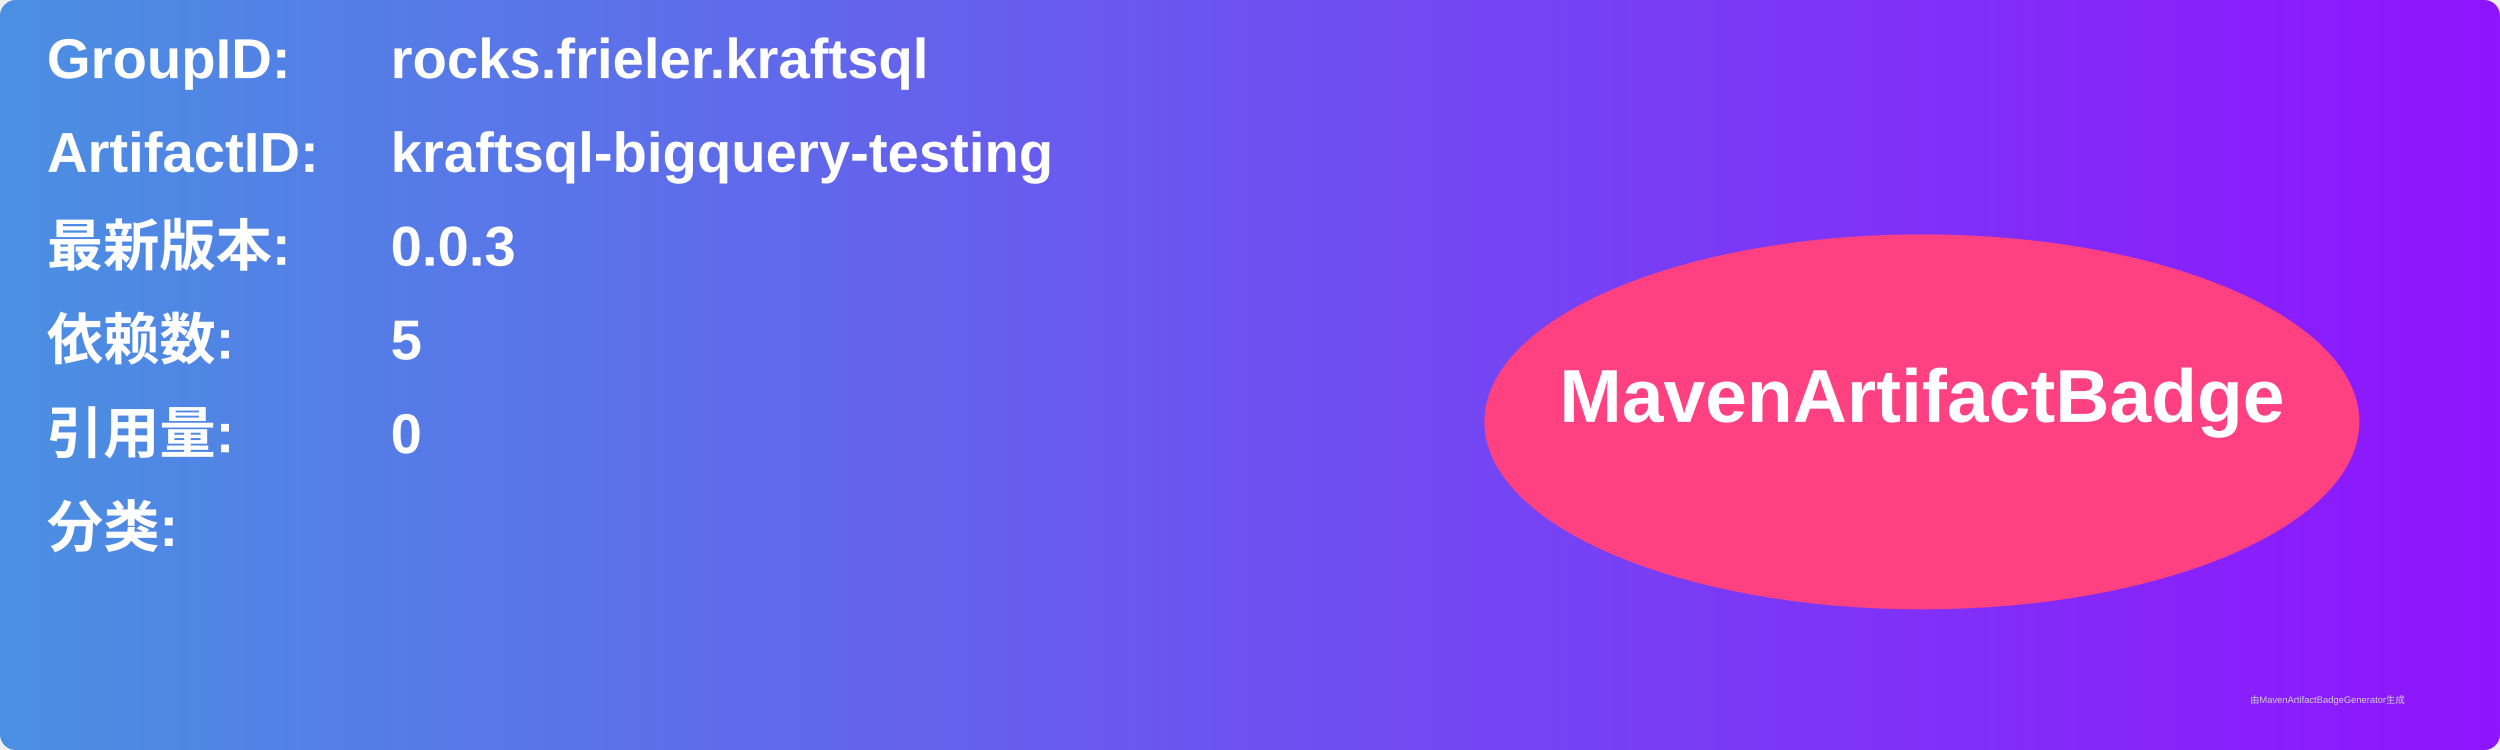
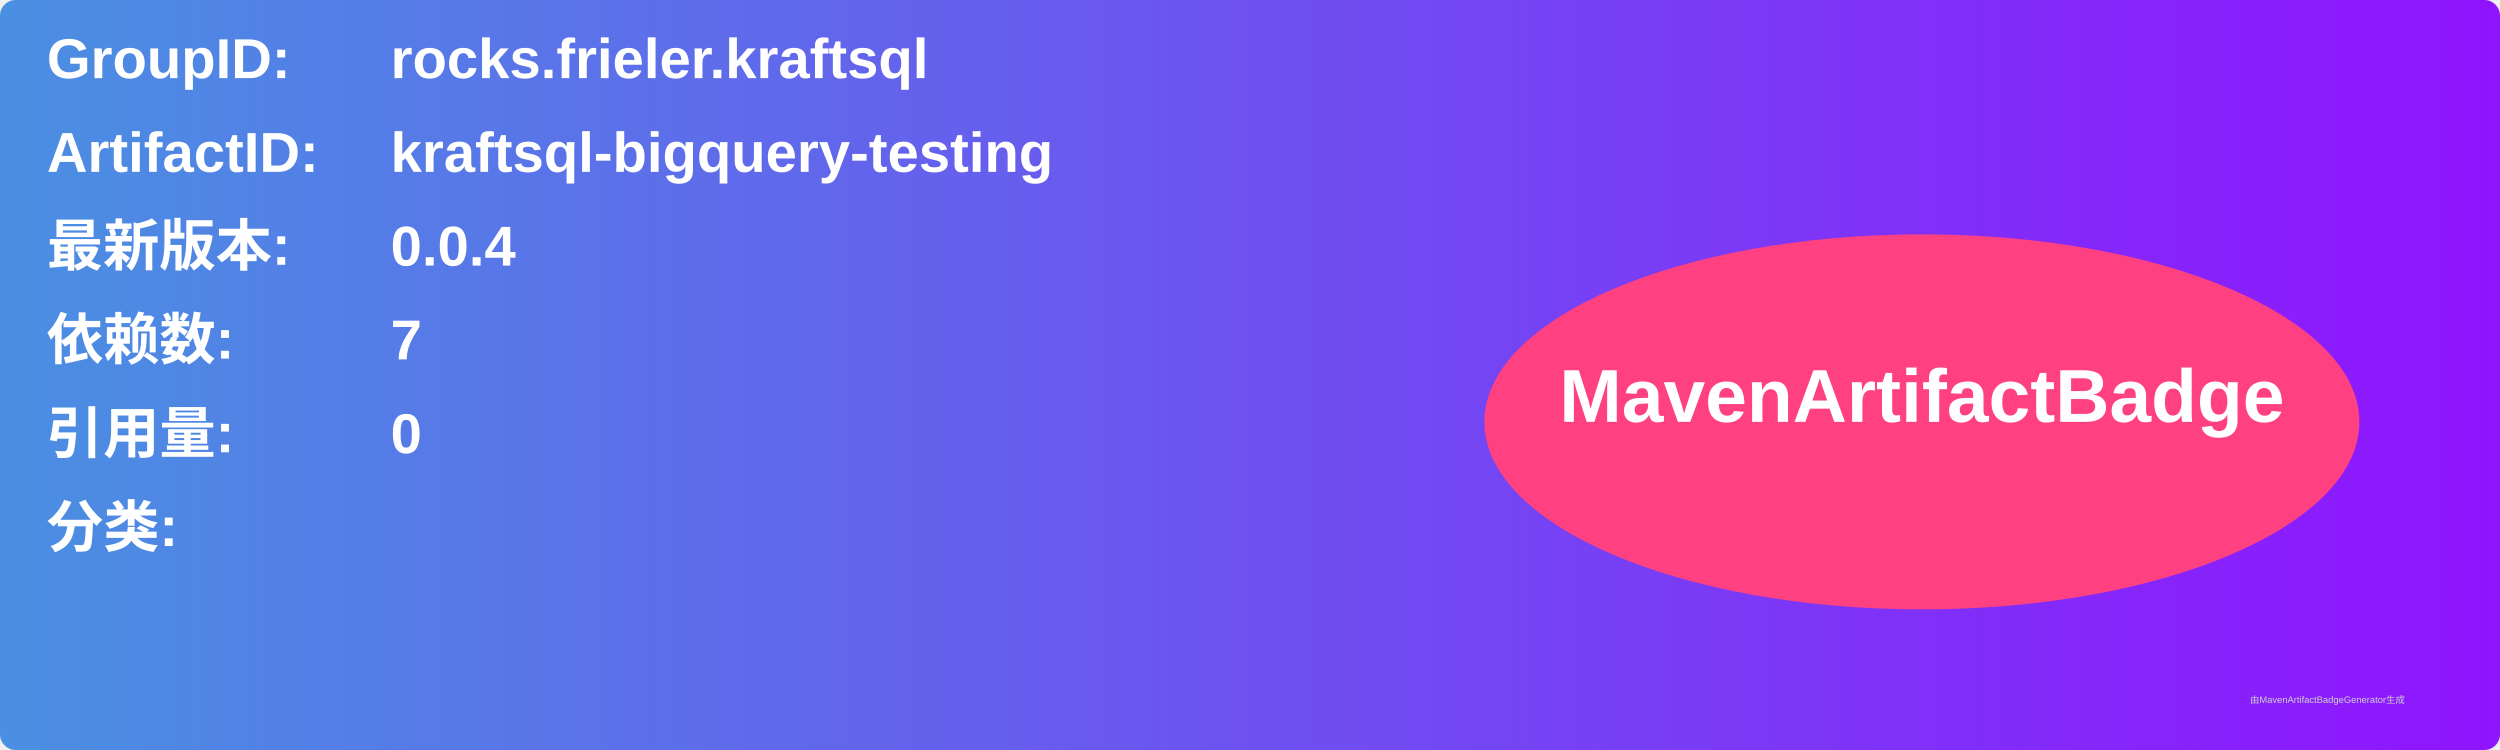
<svg xmlns="http://www.w3.org/2000/svg" width="800" height="240" viewBox="0 0 800 240">
  <linearGradient id="grad" x1="0%" y1="0%" x2="100%" y2="0%">
    <stop offset="0%" stop-color="#4a90e2" />
    <stop offset="100%" stop-color="#9013fe" />
  </linearGradient>
  <rect width="100%" height="100%" rx="5" ry="5" fill="url(#grad)" />
  <g transform="translate(15, 15)">
    <text x="0" y="10" font-family="Arial" font-size="18" fill="white" font-weight="bold" width="260">GroupID:</text>
    <text x="110" y="10" font-family="Arial" font-size="18" fill="white" font-weight="bold" width="460">rocks.frieler.kraftsql</text>
    <text x="0" y="40" font-family="Arial" font-size="18" fill="white" font-weight="bold" width="260">ArtifactID:</text>
    <text x="110" y="40" font-family="Arial" font-size="18" fill="white" font-weight="bold" width="460">kraftsql-bigquery-testing</text>
    <text x="0" y="70" font-family="Arial" font-size="18" fill="white" font-weight="bold">最新版本:</text>
    <text x="110" y="70" font-family="Arial" font-size="18" fill="white" font-weight="bold">
-       <tspan font-weight="bold">0.0.3</tspan>
+       <tspan font-weight="bold">0.0.4</tspan>
    </text>
    <text x="0" y="100" font-family="Arial" font-size="18" fill="white" font-weight="bold">依赖数: </text>
    <text x="110" y="100" font-family="Arial" font-size="18" fill="white">
-       <tspan font-weight="bold">5</tspan>
+       <tspan font-weight="bold">7</tspan>
    </text>
    <text x="0" y="130" font-family="Arial" font-size="18" fill="white" font-weight="bold">引用量: </text>
    <text x="110" y="130" font-family="Arial" font-size="18" fill="white">
      <tspan font-weight="bold">0</tspan>
    </text>
    <text x="0" y="160" font-family="Arial" font-size="18" fill="white" font-weight="bold">分类:</text>
    <text x="10" y="190" font-family="Arial" font-size="10" fill="white">
      <tspan font-weight="bold" />
    </text>
    <ellipse cx="600" cy="120" rx="140" ry="60" fill="#ff4081" />
    <text x="600" y="120" text-anchor="middle" font-family="Arial" font-size="24" fill="white" font-weight="bold">MavenArtifactBadge</text>
  </g>
  <text x="720" y="225" font-family="Arial" font-size="3" fill="#d0d0d0">由MavenArtifactBadgeGenerator生成</text>
</svg>
